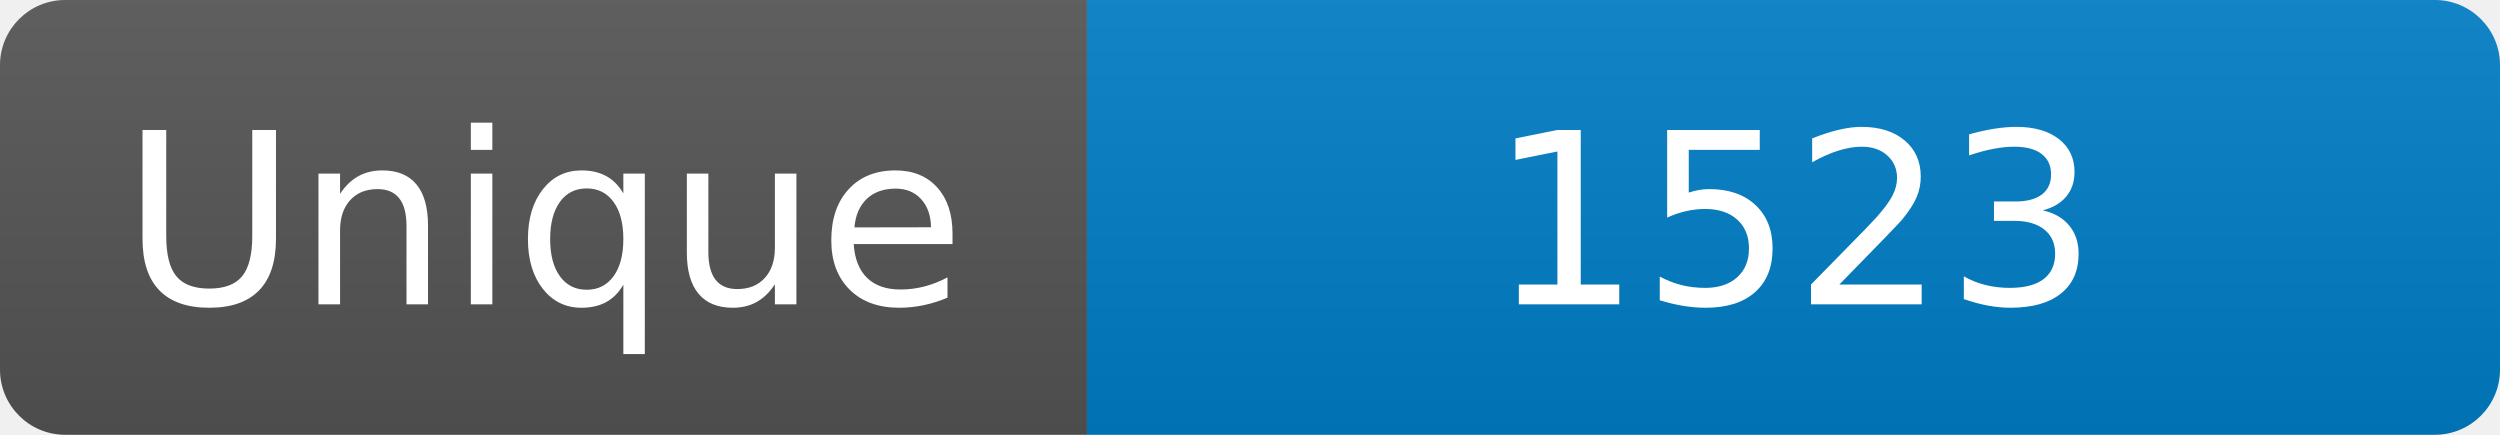
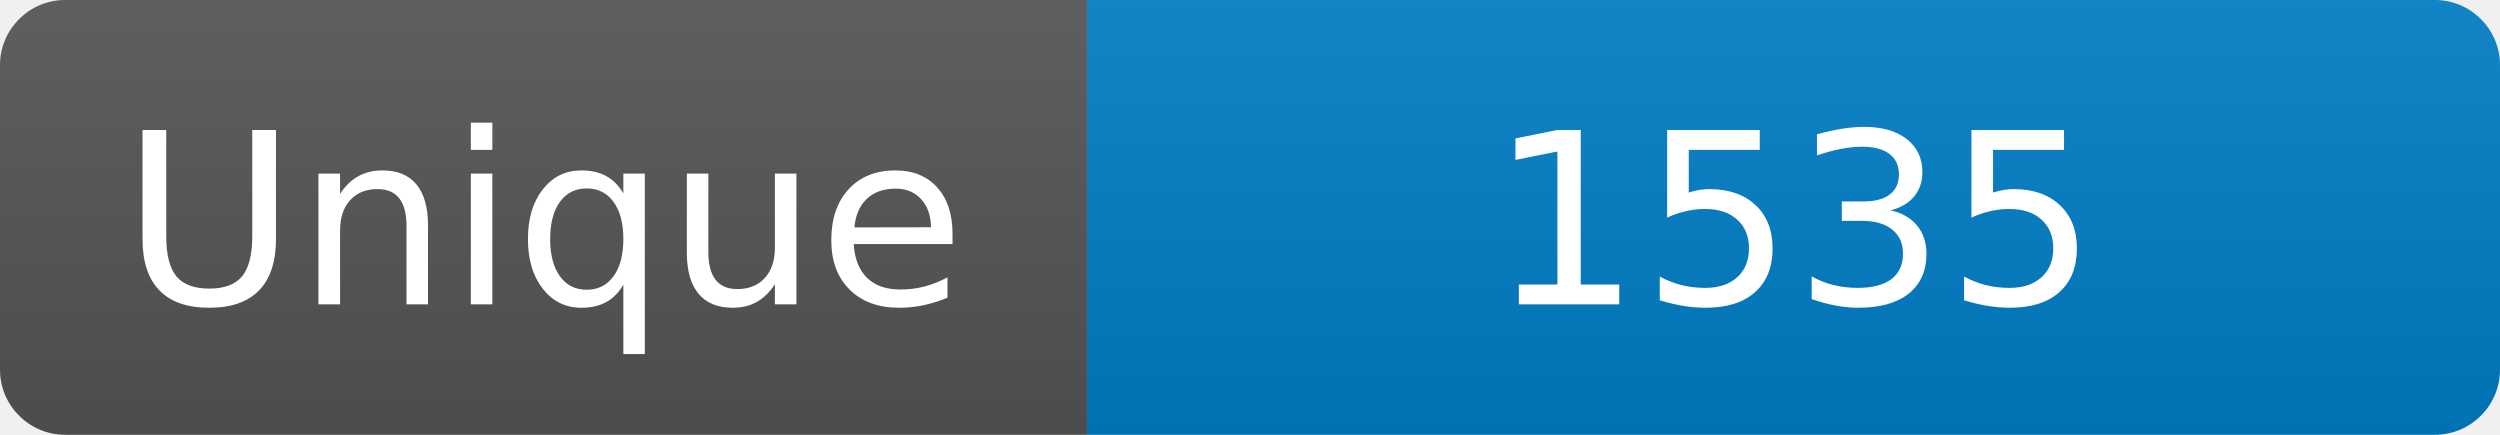
<svg xmlns="http://www.w3.org/2000/svg" width="115" height="20" role="img" aria-label="Maintained?: yes">
  <linearGradient id="s" x2="0" y2="100%">
    <stop offset="0" stop-color="#bbb" stop-opacity=".1" />
    <stop offset="1" stop-opacity=".1" />
  </linearGradient>
  <clipPath id="r">
    <rect width="115" height="20" rx="3" fill="#fff" />
  </clipPath>
  <g clip-path="url(#r)">
    <rect width="50" height="20" fill="#555" />
    <rect x="50" width="160" height="20" fill="#007ec6" />
    <rect width="115" height="20" fill="url(#s)" />
  </g>
  <g fill="#fff" text-anchor="middle" font-family="Verdana,Geneva,DejaVu Sans,sans-serif" font-size="110">
    <text x="250" y="140" transform="scale(.1)" fill="#fff">Unique</text>
-     <text x="825" y="140" transform="scale(.1)" fill="#fff">1523</text>
+     <text x="825" y="140" transform="scale(.1)" fill="#fff">1535</text>
  </g>
</svg>
